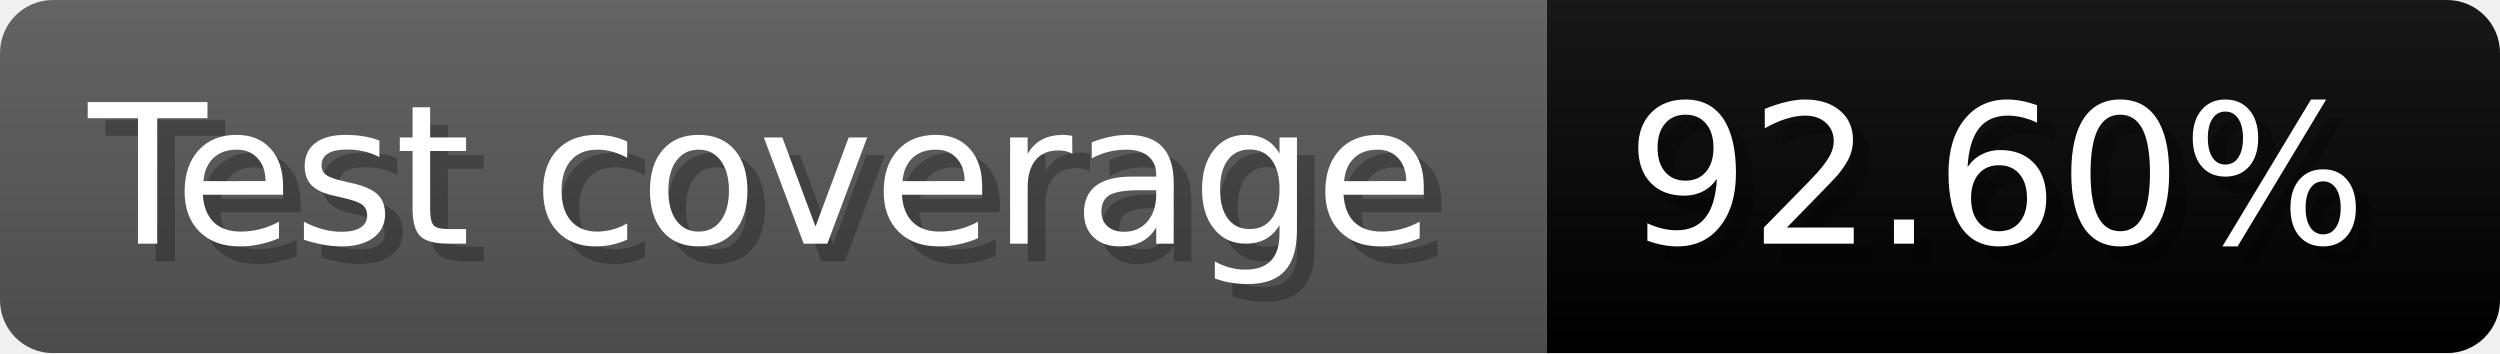
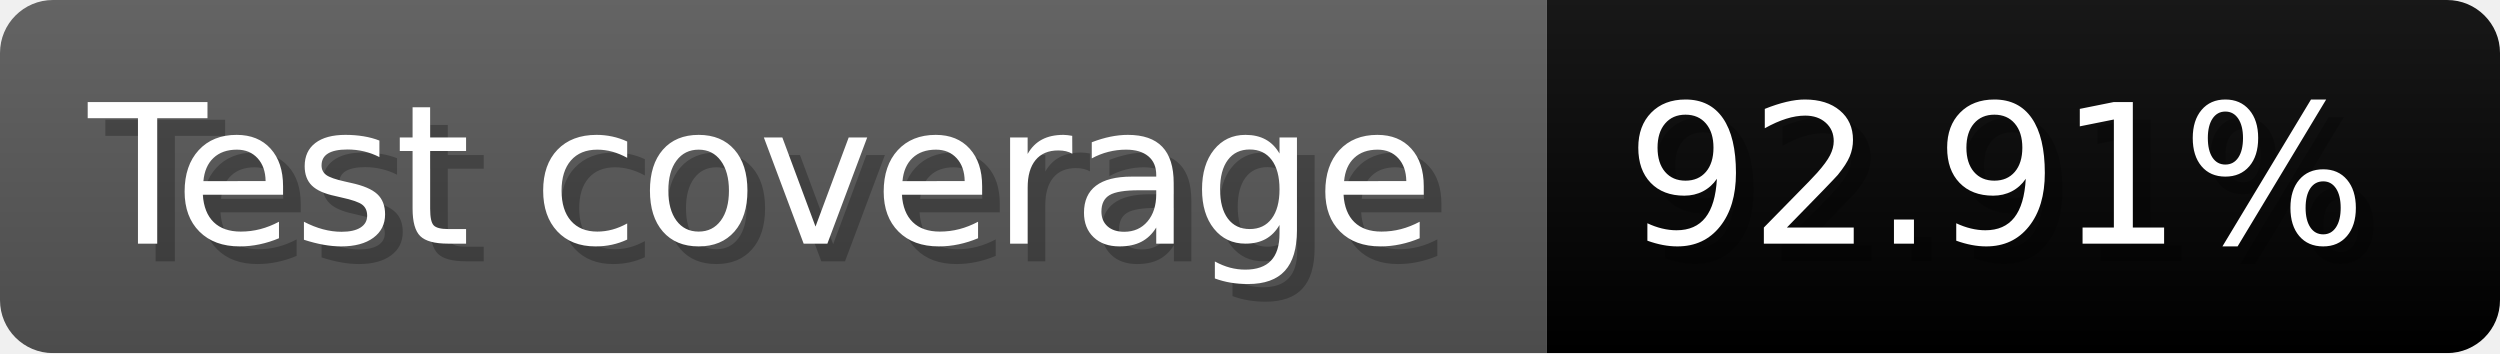
- <svg xmlns="http://www.w3.org/2000/svg" width="141.6" height="20" viewBox="0 0 1416 200" role="img" aria-label="Test coverage: 92.60%">
+ <svg xmlns="http://www.w3.org/2000/svg" width="141.6" height="20" viewBox="0 0 1416 200" role="img" aria-label="Test coverage: 92.91%">
  <linearGradient id="a" x2="0" y2="100%">
    <stop offset="0" stop-opacity=".1" stop-color="#EEE" />
    <stop offset="1" stop-opacity=".1" />
  </linearGradient>
  <mask id="m">
    <rect width="1416" height="200" rx="30" fill="#FFF" />
  </mask>
  <g mask="url(#m)">
    <rect width="876" height="200" fill="#555" />
    <rect width="540" height="200" fill="#brightgreen" x="876" />
    <rect width="1416" height="200" fill="url(#a)" />
  </g>
  <g aria-hidden="true" fill="#fff" text-anchor="start" font-family="Verdana,DejaVu Sans,sans-serif" font-size="110">
    <text x="60" y="148" textLength="776" fill="#000" opacity="0.25">Test coverage</text>
    <text x="50" y="138" textLength="776">Test coverage</text>
-     <text x="931" y="148" textLength="440" fill="#000" opacity="0.25">92.60%</text>
-     <text x="921" y="138" textLength="440">92.60%</text>
+     <text x="931" y="148" textLength="440" fill="#000" opacity="0.25">92.91%</text>
+     <text x="921" y="138" textLength="440">92.91%</text>
  </g>
</svg>
